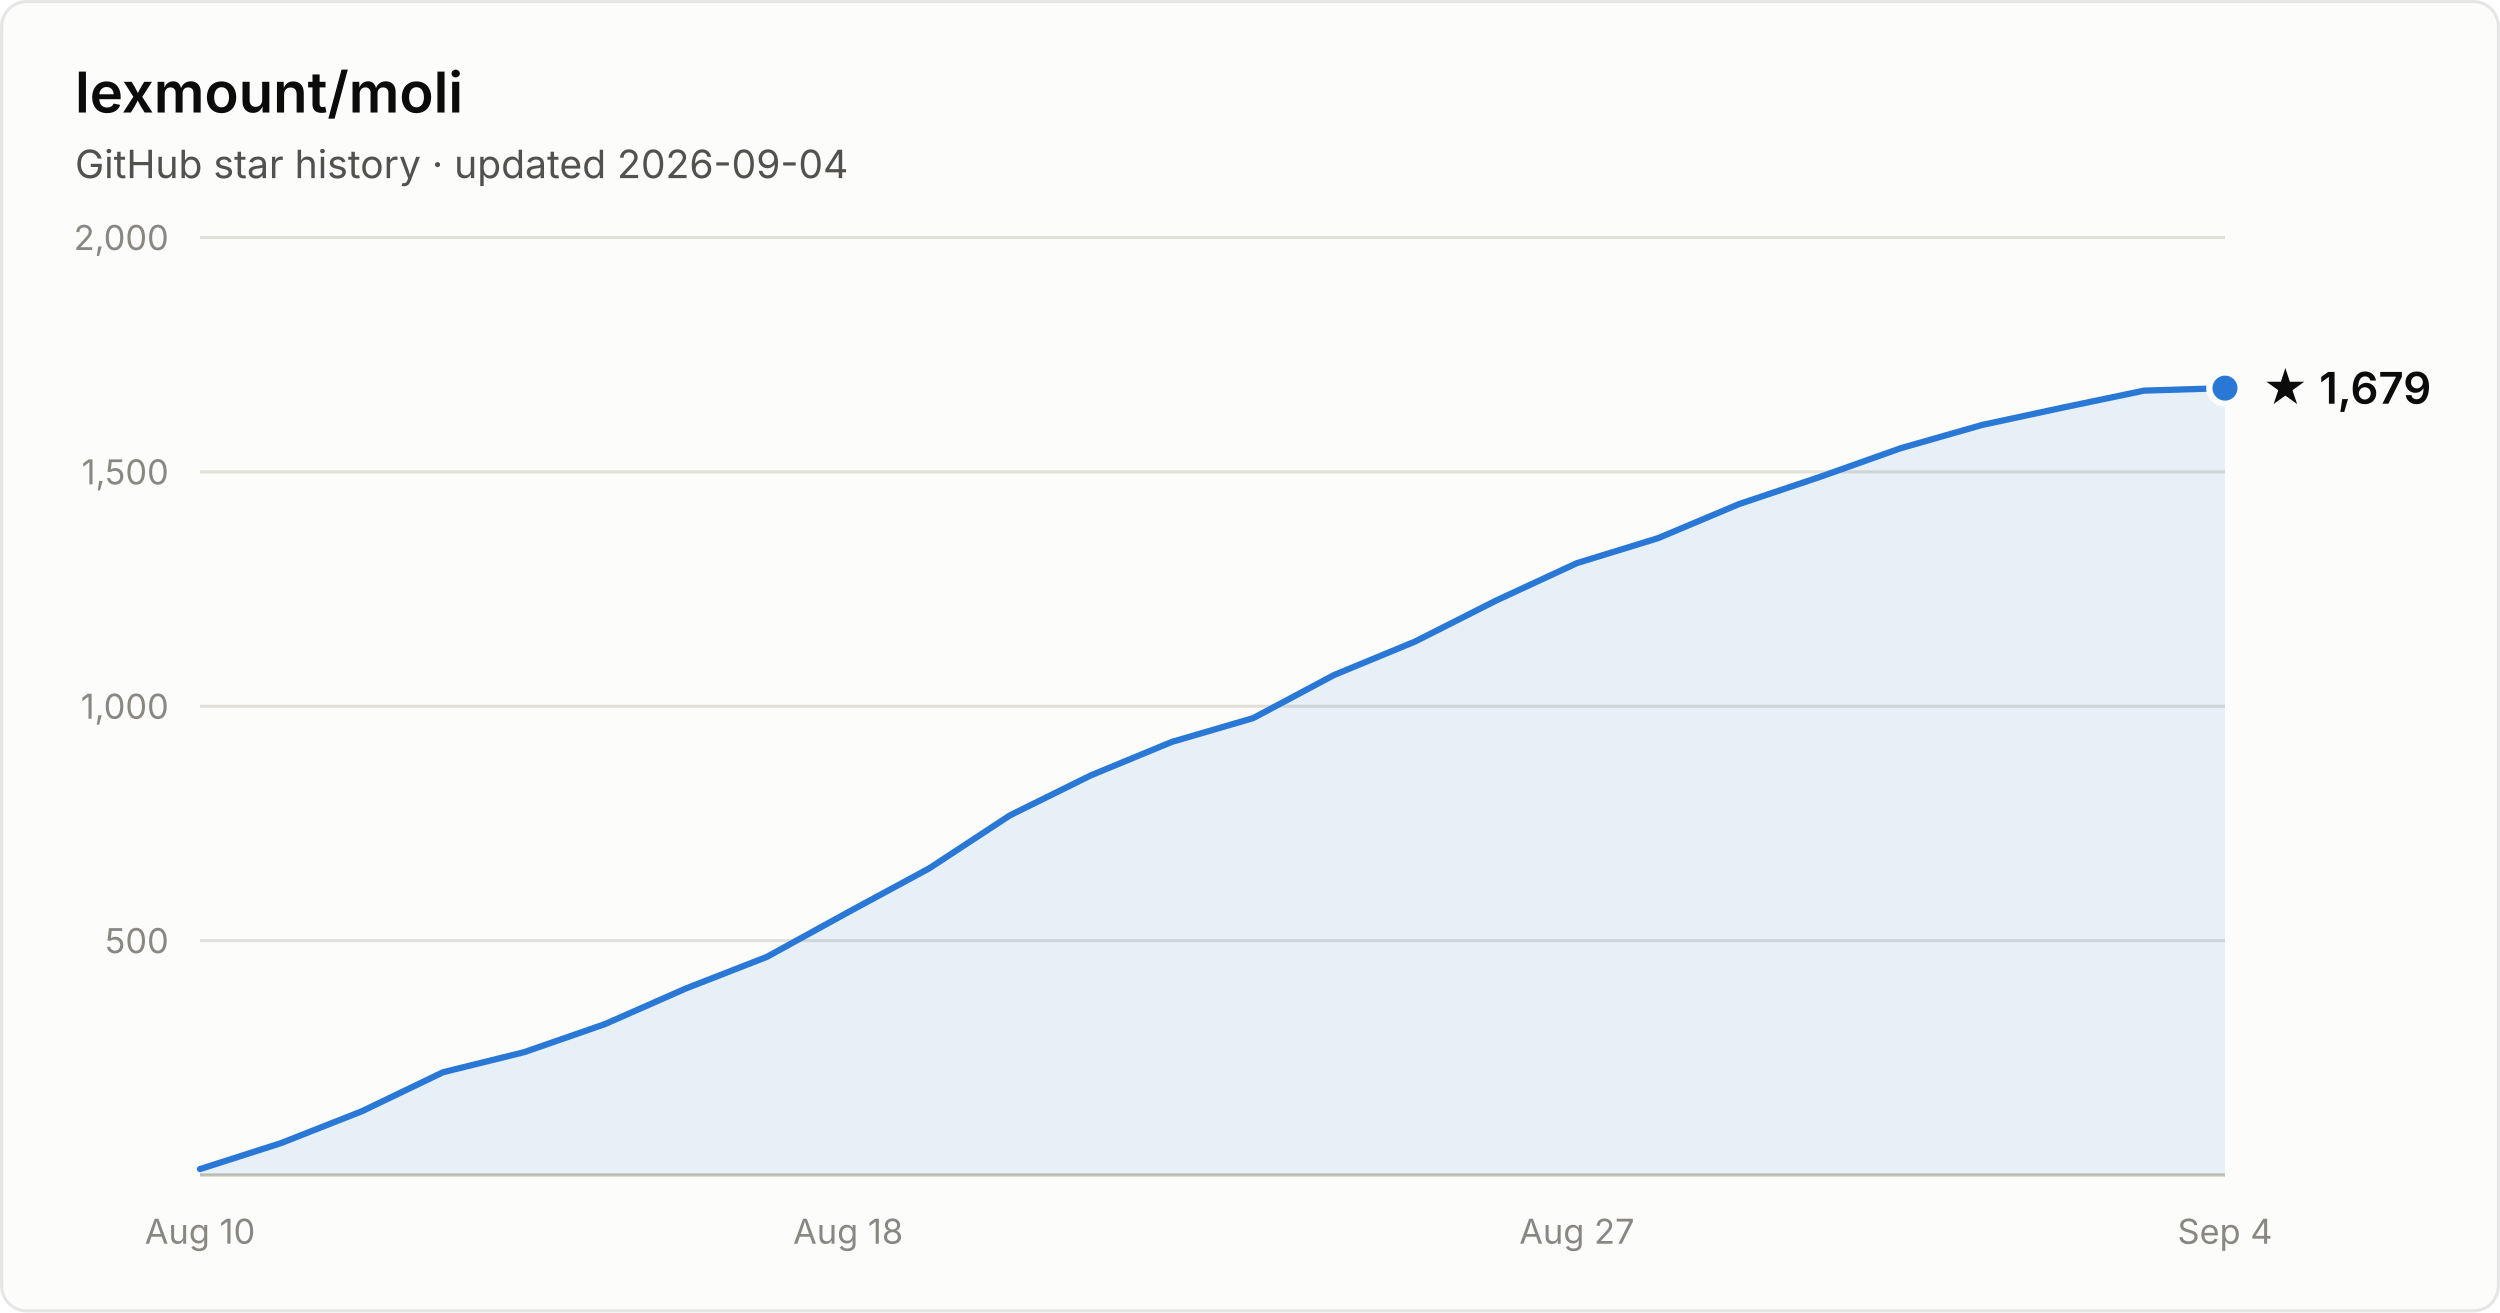
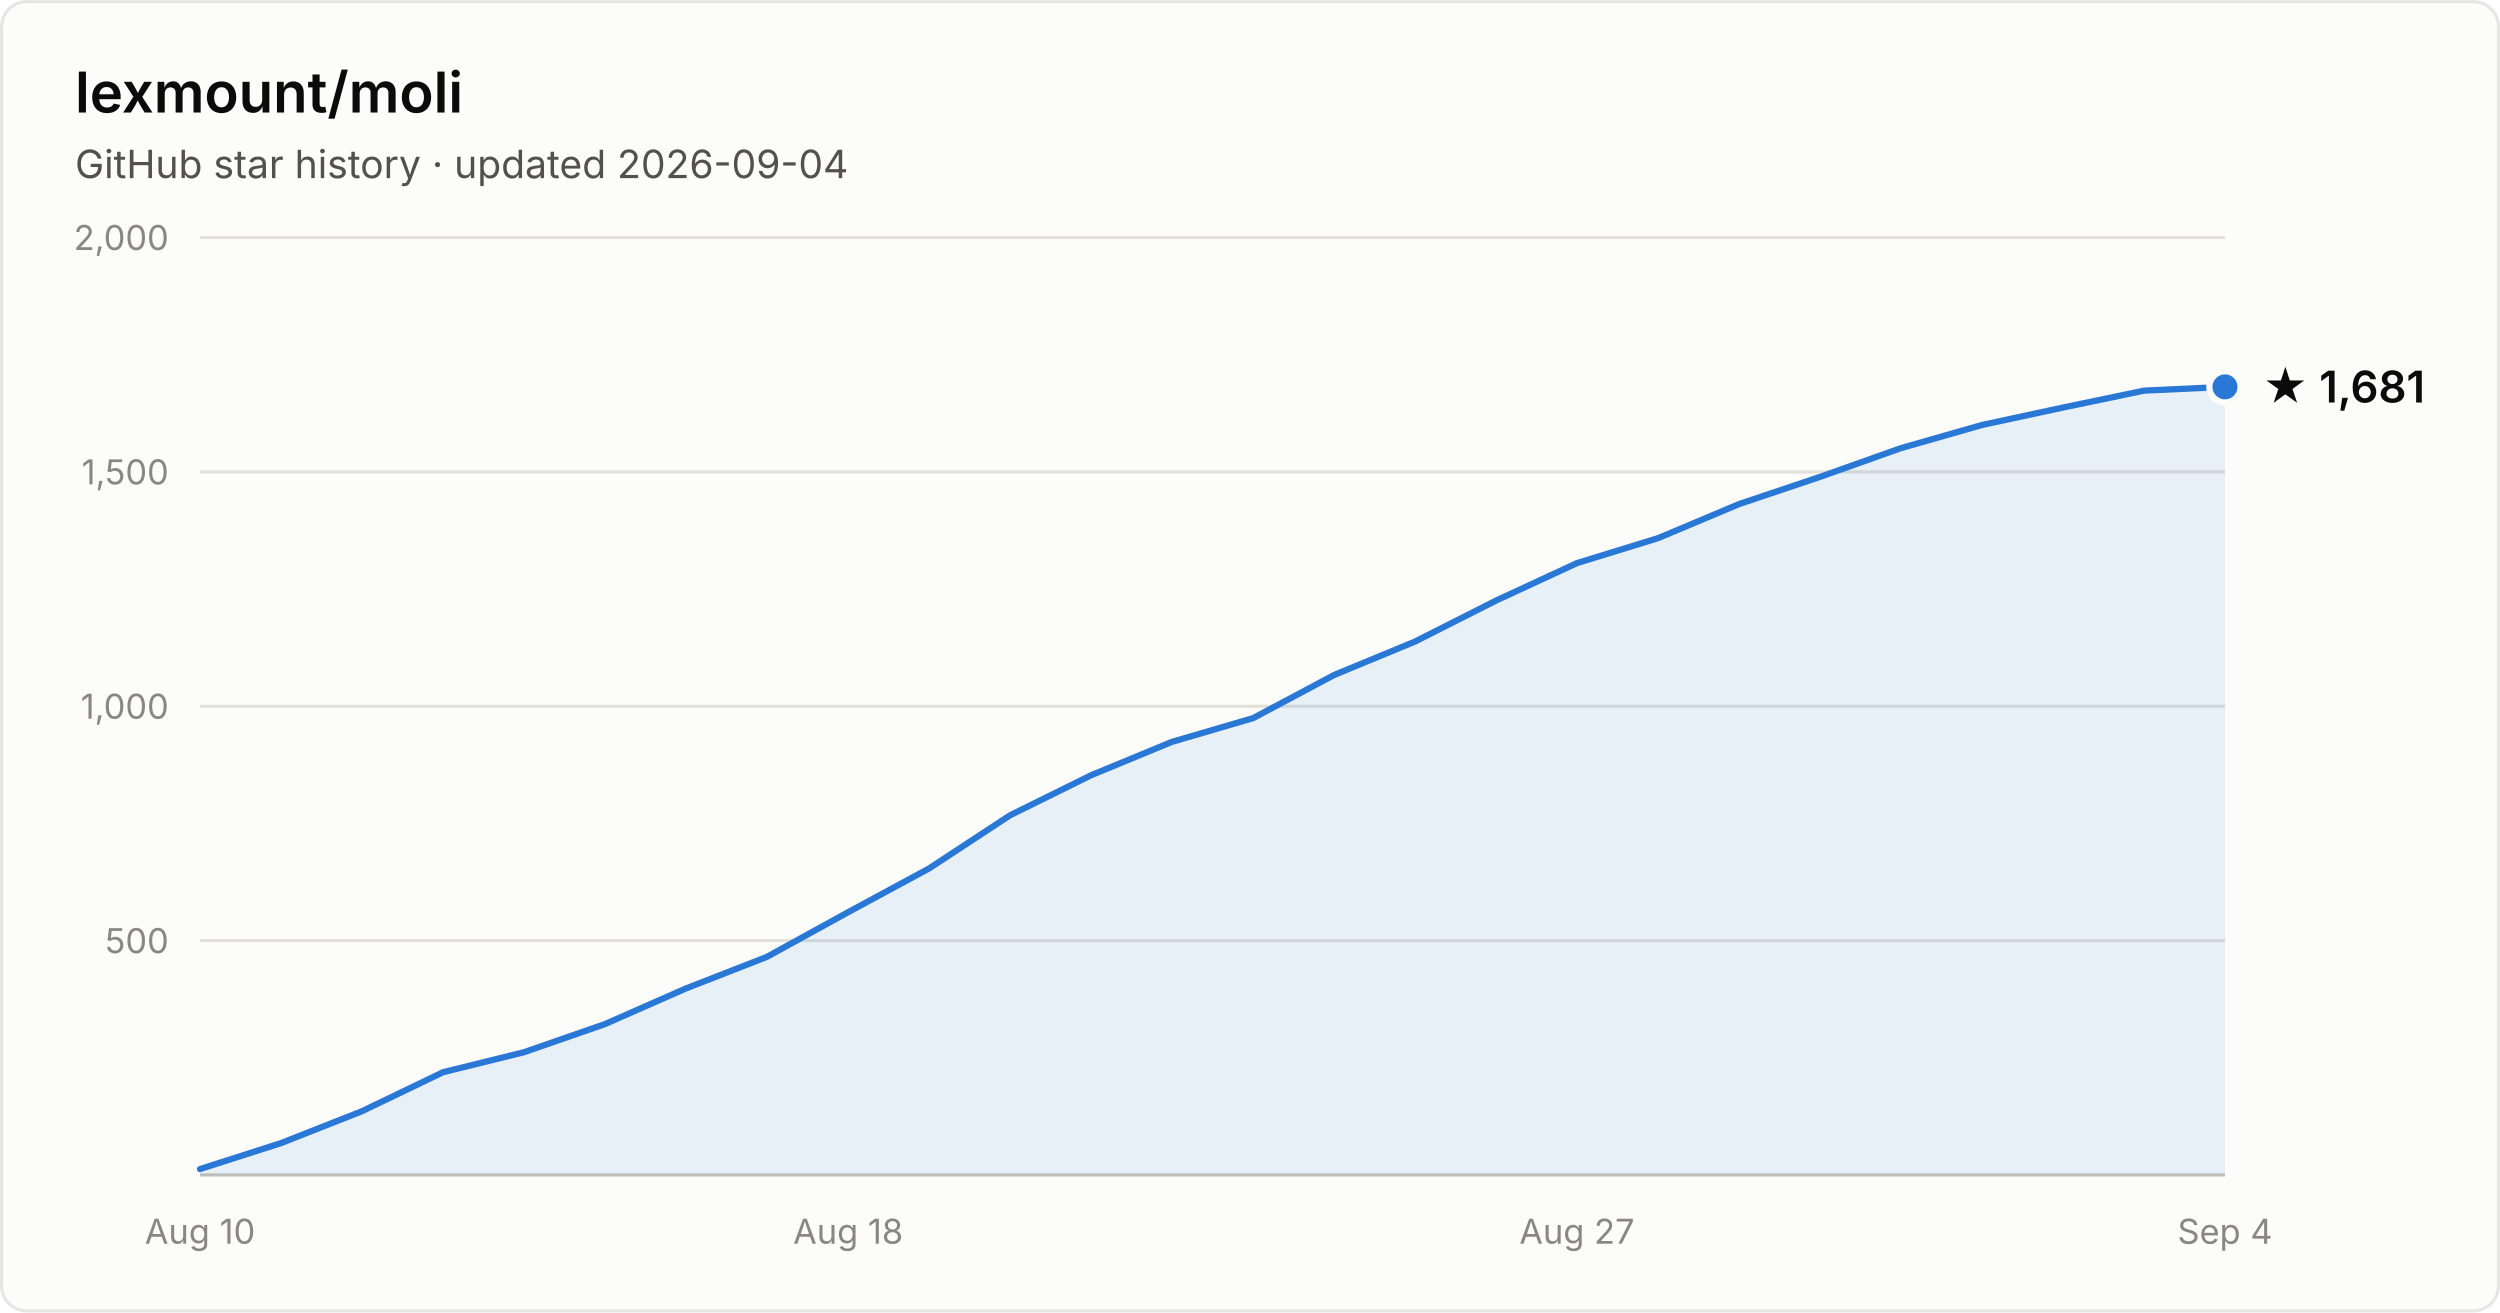
- <svg xmlns="http://www.w3.org/2000/svg" width="800" height="420" viewBox="0 0 800 420" font-family="system-ui, -apple-system, Segoe UI, sans-serif" role="img" aria-label="Star history of lexmount/moli: 1,679 stars as of 2026-09-04">
+ <svg xmlns="http://www.w3.org/2000/svg" width="800" height="420" viewBox="0 0 800 420" font-family="system-ui, -apple-system, Segoe UI, sans-serif" role="img" aria-label="Star history of lexmount/moli: 1,681 stars as of 2026-09-04">
  <rect x="0.5" y="0.5" width="799" height="419" rx="8" fill="#fcfcfb" stroke="rgba(11,11,11,0.10)" />
  <text x="24" y="36" fill="#0b0b0b" font-size="18" font-weight="600">lexmount/moli</text>
  <text x="24" y="57" fill="#52514e" font-size="12.5">GitHub star history · updated 2026-09-04</text>
  <line x1="64" y1="301.0" x2="712" y2="301.0" stroke="#e1e0d9" stroke-width="1" />
  <text x="54" y="305.0" text-anchor="end" fill="#898781" font-size="11" style="font-variant-numeric:tabular-nums">500</text>
  <line x1="64" y1="226.0" x2="712" y2="226.0" stroke="#e1e0d9" stroke-width="1" />
  <text x="54" y="230.0" text-anchor="end" fill="#898781" font-size="11" style="font-variant-numeric:tabular-nums">1,000</text>
  <line x1="64" y1="151.0" x2="712" y2="151.0" stroke="#e1e0d9" stroke-width="1" />
  <text x="54" y="155.0" text-anchor="end" fill="#898781" font-size="11" style="font-variant-numeric:tabular-nums">1,500</text>
  <line x1="64" y1="76.0" x2="712" y2="76.0" stroke="#e1e0d9" stroke-width="1" />
  <text x="54" y="80.0" text-anchor="end" fill="#898781" font-size="11" style="font-variant-numeric:tabular-nums">2,000</text>
  <line x1="64" y1="376" x2="712" y2="376" stroke="#c3c2b7" stroke-width="1" />
  <text x="64.0" y="398" text-anchor="middle" fill="#898781" font-size="11" style="font-variant-numeric:tabular-nums">Aug 10</text>
  <text x="271.4" y="398" text-anchor="middle" fill="#898781" font-size="11" style="font-variant-numeric:tabular-nums">Aug 18</text>
  <text x="504.6" y="398" text-anchor="middle" fill="#898781" font-size="11" style="font-variant-numeric:tabular-nums">Aug 27</text>
  <text x="712.0" y="398" text-anchor="middle" fill="#898781" font-size="11" style="font-variant-numeric:tabular-nums">Sep 4</text>
-   <path d="M64.0 374.1 L89.9 365.8 L115.8 355.6 L141.8 343.1 L167.7 336.7 L193.6 327.7 L219.5 316.3 L245.4 306.2 L271.4 291.9 L297.3 277.9 L323.2 260.9 L349.1 248.1 L375.0 237.4 L401.0 229.8 L426.9 216.0 L452.8 205.3 L478.7 192.2 L504.6 180.2 L530.6 172.2 L556.5 161.3 L582.4 152.6 L608.3 143.4 L634.2 136.0 L660.2 130.4 L686.1 125.0 L712.0 124.2 L712.0 376 L64.0 376 Z" fill="#2a78d6" fill-opacity="0.1" />
-   <path d="M64.0 374.1 L89.9 365.8 L115.8 355.6 L141.8 343.1 L167.7 336.7 L193.6 327.7 L219.5 316.3 L245.4 306.2 L271.4 291.9 L297.3 277.9 L323.2 260.9 L349.1 248.1 L375.0 237.4 L401.0 229.8 L426.9 216.0 L452.8 205.3 L478.7 192.2 L504.6 180.2 L530.6 172.2 L556.5 161.3 L582.4 152.6 L608.3 143.4 L634.2 136.0 L660.2 130.4 L686.1 125.0 L712.0 124.2" fill="none" stroke="#2a78d6" stroke-width="2" stroke-linejoin="round" stroke-linecap="round" />
-   <circle cx="712.0" cy="124.2" r="5" fill="#2a78d6" stroke="#fcfcfb" stroke-width="2" />
-   <text x="724.0" y="129.2" fill="#0b0b0b" font-size="14" font-weight="600">★ 1,679</text>
+   <path d="M64.0 374.1 L89.9 365.8 L115.8 355.6 L141.8 343.1 L167.7 336.7 L193.6 327.7 L219.5 316.3 L245.4 306.2 L271.4 291.9 L297.3 277.9 L323.2 260.9 L349.1 248.1 L375.0 237.4 L401.0 229.8 L426.9 216.0 L452.8 205.3 L478.7 192.2 L504.6 180.2 L530.6 172.2 L556.5 161.3 L582.4 152.6 L608.3 143.4 L634.2 136.0 L660.2 130.4 L686.1 125.0 L712.0 123.8 L712.0 376 L64.0 376 Z" fill="#2a78d6" fill-opacity="0.1" />
+   <path d="M64.0 374.1 L89.9 365.8 L115.8 355.6 L141.8 343.1 L167.7 336.7 L193.6 327.7 L219.5 316.3 L245.4 306.2 L271.4 291.9 L297.3 277.9 L323.2 260.9 L349.1 248.1 L375.0 237.4 L401.0 229.8 L426.9 216.0 L452.8 205.3 L478.7 192.2 L504.6 180.2 L530.6 172.2 L556.5 161.3 L582.4 152.6 L608.3 143.4 L634.2 136.0 L660.2 130.4 L686.1 125.0 L712.0 123.8" fill="none" stroke="#2a78d6" stroke-width="2" stroke-linejoin="round" stroke-linecap="round" />
+   <circle cx="712.0" cy="123.8" r="5" fill="#2a78d6" stroke="#fcfcfb" stroke-width="2" />
+   <text x="724.0" y="128.8" fill="#0b0b0b" font-size="14" font-weight="600">★ 1,681</text>
</svg>
